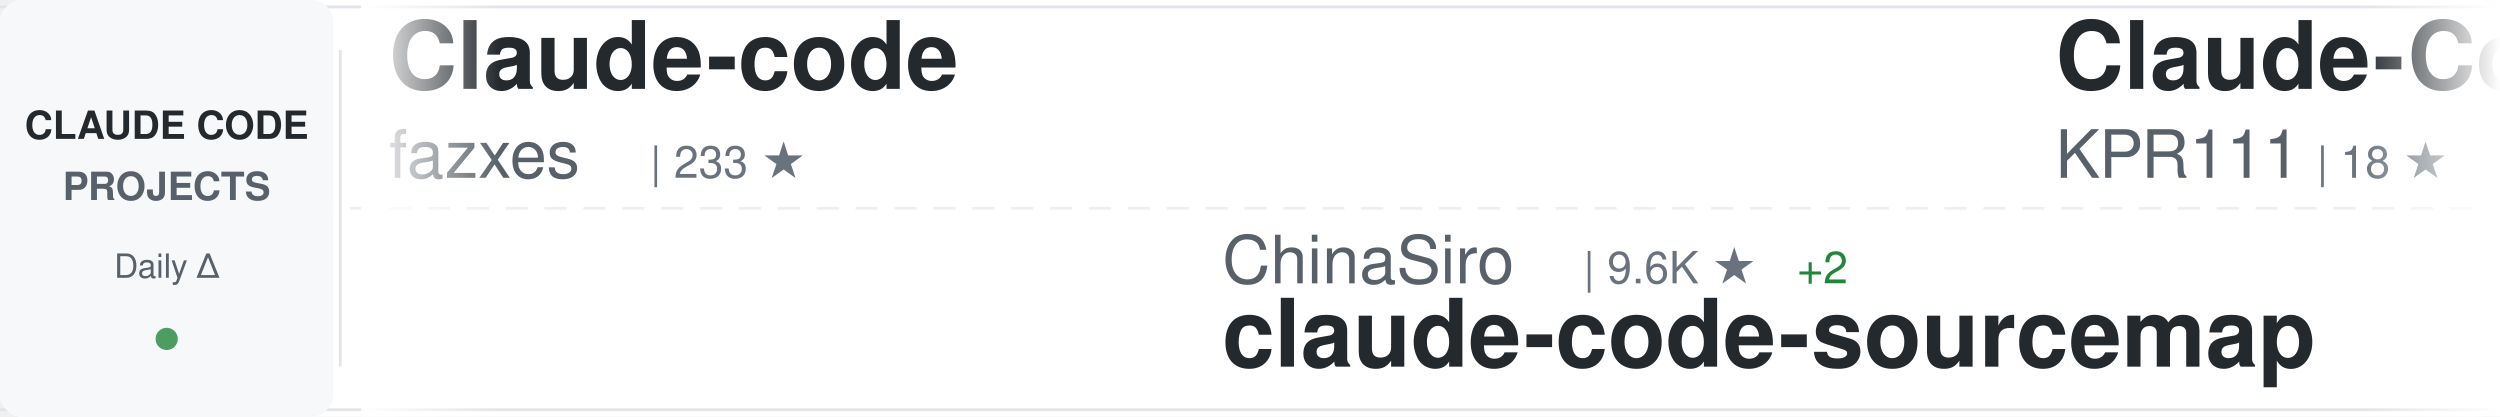
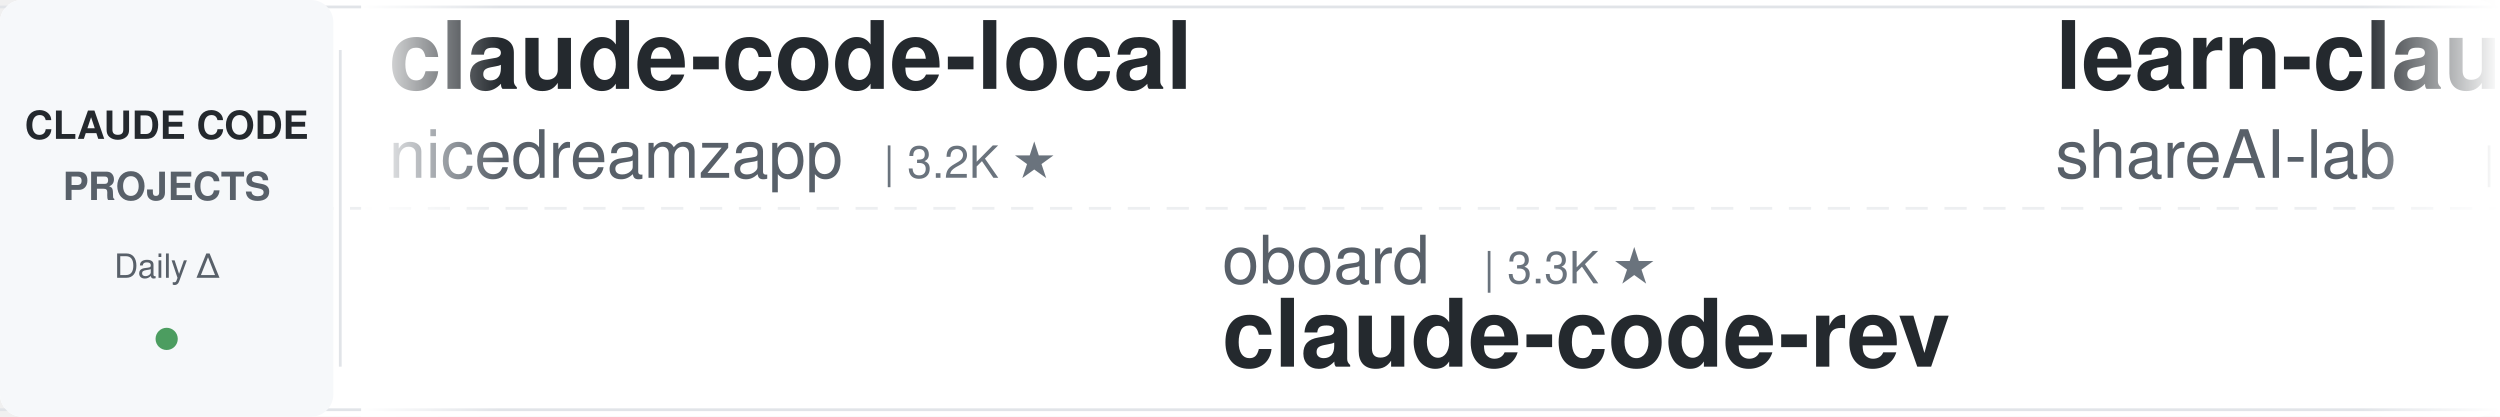
<svg xmlns="http://www.w3.org/2000/svg" width="900" height="150">
  <defs>
    <linearGradient id="awesomeLeftFade" x1="0%" y1="0%" x2="100%" y2="0%">
      <stop offset="0%" style="stop-color:#ffffff;stop-opacity:1" />
      <stop offset="100%" style="stop-color:#ffffff;stop-opacity:0" />
    </linearGradient>
    <linearGradient id="awesomeRightFade" x1="0%" y1="0%" x2="100%" y2="0%">
      <stop offset="0%" style="stop-color:#ffffff;stop-opacity:0" />
      <stop offset="100%" style="stop-color:#ffffff;stop-opacity:1" />
    </linearGradient>
  </defs>
  <rect width="900" height="150" fill="#ffffff" rx="8" />
  <rect x="0" y="2" width="900" height="1" fill="#e1e4e8" />
  <rect x="0" y="147" width="900" height="1" fill="#e1e4e8" />
  <line x1="0" y1="75" x2="900" y2="75" stroke="#e1e4e8" stroke-width="1" stroke-dasharray="8 6" opacity="0.6" />
  <rect x="0" y="0" width="120" height="150" fill="#f6f8fa" rx="8" />
  <text x="60" y="50" font-family="-apple-system, BlinkMacSystemFont, 'Segoe UI', Helvetica, Arial, sans-serif" font-size="14" font-weight="600" fill="#24292e" text-anchor="middle">CLAUDE CODE</text>
  <text x="60" y="72" font-family="-apple-system, BlinkMacSystemFont, 'Segoe UI', Helvetica, Arial, sans-serif" font-size="14" font-weight="600" fill="#586069" text-anchor="middle">PROJECTS</text>
  <text x="60" y="100" font-family="-apple-system, BlinkMacSystemFont, 'Segoe UI', Helvetica, Arial, sans-serif" font-size="12" font-weight="500" fill="#586069" text-anchor="middle">Daily Δ</text>
  <circle cx="60" cy="122" r="4" fill="#22863a" opacity="0.8" />
  <rect x="122" y="18" width="1" height="114" fill="#e1e4e8" />
  <clipPath id="awesomeTickerClip">
    <rect x="130" y="0" width="770" height="150" />
  </clipPath>
  <g clip-path="url(#awesomeTickerClip)">
    <g id="awesomeTickerItems">
      <animateTransform attributeName="transform" attributeType="XML" type="translate" from="0 0" to="-3000 0" dur="54s" repeatCount="indefinite" />
      <g transform="translate(0, 0)">
-         <text x="140" y="32" font-family="-apple-system, BlinkMacSystemFont, 'Segoe UI', Helvetica, Arial, sans-serif" font-size="34" font-weight="600" fill="#24292e">Claude-code</text>
-         <text x="140" y="64" font-family="-apple-system, BlinkMacSystemFont, 'Segoe UI', Helvetica, Arial, sans-serif" font-size="24" font-weight="400" fill="#586069">fazxes</text>
-         <text x="234" y="64" font-family="-apple-system, BlinkMacSystemFont, 'Segoe UI', Helvetica, Arial, sans-serif" font-size="16" font-weight="500" fill="#6a737d">| 233 ★</text>
+         <text x="140" y="32" font-family="-apple-system, BlinkMacSystemFont, 'Segoe UI', Helvetica, Arial, sans-serif" font-size="34" font-weight="600" fill="#24292e">claude-code-local</text>
+         <text x="140" y="64" font-family="-apple-system, BlinkMacSystemFont, 'Segoe UI', Helvetica, Arial, sans-serif" font-size="24" font-weight="400" fill="#586069">nicedreamzapp</text>
+         <text x="318" y="64" font-family="-apple-system, BlinkMacSystemFont, 'Segoe UI', Helvetica, Arial, sans-serif" font-size="16" font-weight="500" fill="#6a737d">| 3.2K ★</text>
      </g>
      <g transform="translate(300, 0)">
-         <text x="140" y="102" font-family="-apple-system, BlinkMacSystemFont, 'Segoe UI', Helvetica, Arial, sans-serif" font-size="24" font-weight="400" fill="#586069">ChinaSiro</text>
-         <text x="270" y="102" font-family="-apple-system, BlinkMacSystemFont, 'Segoe UI', Helvetica, Arial, sans-serif" font-size="16" font-weight="500" fill="#6a737d">| 9.6K ★</text>
-         <text x="347" y="102" font-family="-apple-system, BlinkMacSystemFont, 'Segoe UI', Helvetica, Arial, sans-serif" font-size="16" font-weight="500" fill="#22863a"> +2</text>
-         <text x="140" y="132" font-family="-apple-system, BlinkMacSystemFont, 'Segoe UI', Helvetica, Arial, sans-serif" font-size="34" font-weight="600" fill="#24292e">claude-code-sourcemap</text>
+         <text x="140" y="102" font-family="-apple-system, BlinkMacSystemFont, 'Segoe UI', Helvetica, Arial, sans-serif" font-size="24" font-weight="400" fill="#586069">oboard</text>
+         <text x="234" y="102" font-family="-apple-system, BlinkMacSystemFont, 'Segoe UI', Helvetica, Arial, sans-serif" font-size="16" font-weight="500" fill="#6a737d">| 3.3K ★</text>
+         <text x="140" y="132" font-family="-apple-system, BlinkMacSystemFont, 'Segoe UI', Helvetica, Arial, sans-serif" font-size="34" font-weight="600" fill="#24292e">claude-code-rev</text>
      </g>
      <g transform="translate(600, 0)">
-         <text x="140" y="32" font-family="-apple-system, BlinkMacSystemFont, 'Segoe UI', Helvetica, Arial, sans-serif" font-size="34" font-weight="600" fill="#24292e">Claude-Code</text>
-         <text x="140" y="64" font-family="-apple-system, BlinkMacSystemFont, 'Segoe UI', Helvetica, Arial, sans-serif" font-size="24" font-weight="400" fill="#586069">KPR111</text>
-         <text x="234" y="64" font-family="-apple-system, BlinkMacSystemFont, 'Segoe UI', Helvetica, Arial, sans-serif" font-size="16" font-weight="500" fill="#6a737d">| 18 ★</text>
+         <text x="140" y="32" font-family="-apple-system, BlinkMacSystemFont, 'Segoe UI', Helvetica, Arial, sans-serif" font-size="34" font-weight="600" fill="#24292e">learn-claude-code</text>
+         <text x="140" y="64" font-family="-apple-system, BlinkMacSystemFont, 'Segoe UI', Helvetica, Arial, sans-serif" font-size="24" font-weight="400" fill="#586069">shareAI-lab</text>
+         <text x="294" y="64" font-family="-apple-system, BlinkMacSystemFont, 'Segoe UI', Helvetica, Arial, sans-serif" font-size="16" font-weight="500" fill="#6a737d">| 75.6K ★</text>
+         <text x="380" y="64" font-family="-apple-system, BlinkMacSystemFont, 'Segoe UI', Helvetica, Arial, sans-serif" font-size="16" font-weight="500" fill="#22863a"> +14</text>
      </g>
      <g transform="translate(900, 0)">
-         <text x="140" y="102" font-family="-apple-system, BlinkMacSystemFont, 'Segoe UI', Helvetica, Arial, sans-serif" font-size="24" font-weight="400" fill="#586069">RichardAtCT</text>
-         <text x="294" y="102" font-family="-apple-system, BlinkMacSystemFont, 'Segoe UI', Helvetica, Arial, sans-serif" font-size="16" font-weight="500" fill="#6a737d">| 2.8K ★</text>
-         <text x="371" y="102" font-family="-apple-system, BlinkMacSystemFont, 'Segoe UI', Helvetica, Arial, sans-serif" font-size="16" font-weight="500" fill="#22863a"> +1</text>
-         <text x="140" y="132" font-family="-apple-system, BlinkMacSystemFont, 'Segoe UI', Helvetica, Arial, sans-serif" font-size="34" font-weight="600" fill="#24292e">claude-code-telegram</text>
+         <text x="140" y="102" font-family="-apple-system, BlinkMacSystemFont, 'Segoe UI', Helvetica, Arial, sans-serif" font-size="24" font-weight="400" fill="#586069">codeaashu</text>
+         <text x="270" y="102" font-family="-apple-system, BlinkMacSystemFont, 'Segoe UI', Helvetica, Arial, sans-serif" font-size="16" font-weight="500" fill="#6a737d">| 3.3K ★</text>
+         <text x="140" y="132" font-family="-apple-system, BlinkMacSystemFont, 'Segoe UI', Helvetica, Arial, sans-serif" font-size="34" font-weight="600" fill="#24292e">claude-code</text>
      </g>
      <g transform="translate(1200, 0)">
-         <text x="140" y="32" font-family="-apple-system, BlinkMacSystemFont, 'Segoe UI', Helvetica, Arial, sans-serif" font-size="34" font-weight="600" fill="#24292e">claude-code-guide</text>
-         <text x="140" y="64" font-family="-apple-system, BlinkMacSystemFont, 'Segoe UI', Helvetica, Arial, sans-serif" font-size="24" font-weight="400" fill="#586069">Cranot</text>
-         <text x="234" y="64" font-family="-apple-system, BlinkMacSystemFont, 'Segoe UI', Helvetica, Arial, sans-serif" font-size="16" font-weight="500" fill="#6a737d">| 2.9K ★</text>
+         <text x="140" y="32" font-family="-apple-system, BlinkMacSystemFont, 'Segoe UI', Helvetica, Arial, sans-serif" font-size="34" font-weight="600" fill="#24292e">claude-code-ultimate-gui...</text>
+         <text x="140" y="64" font-family="-apple-system, BlinkMacSystemFont, 'Segoe UI', Helvetica, Arial, sans-serif" font-size="24" font-weight="400" fill="#586069">FlorianBruniaux</text>
+         <text x="342" y="64" font-family="-apple-system, BlinkMacSystemFont, 'Segoe UI', Helvetica, Arial, sans-serif" font-size="16" font-weight="500" fill="#6a737d">| 5.8K ★</text>
+         <text x="419" y="64" font-family="-apple-system, BlinkMacSystemFont, 'Segoe UI', Helvetica, Arial, sans-serif" font-size="16" font-weight="500" fill="#22863a"> +4</text>
      </g>
      <g transform="translate(1500, 0)">
-         <text x="140" y="102" font-family="-apple-system, BlinkMacSystemFont, 'Segoe UI', Helvetica, Arial, sans-serif" font-size="24" font-weight="400" fill="#586069">claude-code-best</text>
-         <text x="354" y="102" font-family="-apple-system, BlinkMacSystemFont, 'Segoe UI', Helvetica, Arial, sans-serif" font-size="16" font-weight="500" fill="#6a737d">| 22.3K ★</text>
-         <text x="440" y="102" font-family="-apple-system, BlinkMacSystemFont, 'Segoe UI', Helvetica, Arial, sans-serif" font-size="16" font-weight="500" fill="#22863a"> +7</text>
-         <text x="140" y="132" font-family="-apple-system, BlinkMacSystemFont, 'Segoe UI', Helvetica, Arial, sans-serif" font-size="34" font-weight="600" fill="#24292e">claude-code</text>
+         <text x="140" y="102" font-family="-apple-system, BlinkMacSystemFont, 'Segoe UI', Helvetica, Arial, sans-serif" font-size="24" font-weight="400" fill="#586069">Yuyz0112</text>
+         <text x="258" y="102" font-family="-apple-system, BlinkMacSystemFont, 'Segoe UI', Helvetica, Arial, sans-serif" font-size="16" font-weight="500" fill="#6a737d">| 2.4K ★</text>
+         <text x="140" y="132" font-family="-apple-system, BlinkMacSystemFont, 'Segoe UI', Helvetica, Arial, sans-serif" font-size="34" font-weight="600" fill="#24292e">claude-code-reverse</text>
      </g>
      <g transform="translate(1800, 0)">
-         <text x="140" y="32" font-family="-apple-system, BlinkMacSystemFont, 'Segoe UI', Helvetica, Arial, sans-serif" font-size="34" font-weight="600" fill="#24292e">Claude-Code-Usage-Monito...</text>
-         <text x="140" y="64" font-family="-apple-system, BlinkMacSystemFont, 'Segoe UI', Helvetica, Arial, sans-serif" font-size="24" font-weight="400" fill="#586069">Maciek-roboblog</text>
-         <text x="342" y="64" font-family="-apple-system, BlinkMacSystemFont, 'Segoe UI', Helvetica, Arial, sans-serif" font-size="16" font-weight="500" fill="#6a737d">| 8.7K ★</text>
-         <text x="419" y="64" font-family="-apple-system, BlinkMacSystemFont, 'Segoe UI', Helvetica, Arial, sans-serif" font-size="16" font-weight="500" fill="#22863a"> +1</text>
+         <text x="140" y="32" font-family="-apple-system, BlinkMacSystemFont, 'Segoe UI', Helvetica, Arial, sans-serif" font-size="34" font-weight="600" fill="#24292e">claude-code</text>
+         <text x="140" y="64" font-family="-apple-system, BlinkMacSystemFont, 'Segoe UI', Helvetica, Arial, sans-serif" font-size="24" font-weight="400" fill="#586069">xorespesp</text>
+         <text x="270" y="64" font-family="-apple-system, BlinkMacSystemFont, 'Segoe UI', Helvetica, Arial, sans-serif" font-size="16" font-weight="500" fill="#6a737d">| 231 ★</text>
      </g>
      <g transform="translate(2100, 0)">
-         <text x="140" y="102" font-family="-apple-system, BlinkMacSystemFont, 'Segoe UI', Helvetica, Arial, sans-serif" font-size="24" font-weight="400" fill="#586069">isboyjc</text>
-         <text x="246" y="102" font-family="-apple-system, BlinkMacSystemFont, 'Segoe UI', Helvetica, Arial, sans-serif" font-size="16" font-weight="500" fill="#6a737d">| 162 ★</text>
+         <text x="140" y="102" font-family="-apple-system, BlinkMacSystemFont, 'Segoe UI', Helvetica, Arial, sans-serif" font-size="24" font-weight="400" fill="#586069">anthropics</text>
+         <text x="282" y="102" font-family="-apple-system, BlinkMacSystemFont, 'Segoe UI', Helvetica, Arial, sans-serif" font-size="16" font-weight="500" fill="#6a737d">| 143.4K ★</text>
+         <text x="377" y="102" font-family="-apple-system, BlinkMacSystemFont, 'Segoe UI', Helvetica, Arial, sans-serif" font-size="16" font-weight="500" fill="#22863a"> +13</text>
        <text x="140" y="132" font-family="-apple-system, BlinkMacSystemFont, 'Segoe UI', Helvetica, Arial, sans-serif" font-size="34" font-weight="600" fill="#24292e">claude-code</text>
      </g>
      <g transform="translate(2400, 0)">
-         <text x="140" y="32" font-family="-apple-system, BlinkMacSystemFont, 'Segoe UI', Helvetica, Arial, sans-serif" font-size="34" font-weight="600" fill="#24292e">awesome-claude-code-plug...</text>
-         <text x="140" y="64" font-family="-apple-system, BlinkMacSystemFont, 'Segoe UI', Helvetica, Arial, sans-serif" font-size="24" font-weight="400" fill="#586069">ccplugins</text>
-         <text x="270" y="64" font-family="-apple-system, BlinkMacSystemFont, 'Segoe UI', Helvetica, Arial, sans-serif" font-size="16" font-weight="500" fill="#6a737d">| 925 ★</text>
+         <text x="140" y="32" font-family="-apple-system, BlinkMacSystemFont, 'Segoe UI', Helvetica, Arial, sans-serif" font-size="34" font-weight="600" fill="#24292e">claude-code</text>
+         <text x="140" y="64" font-family="-apple-system, BlinkMacSystemFont, 'Segoe UI', Helvetica, Arial, sans-serif" font-size="24" font-weight="400" fill="#586069">isboyjc</text>
+         <text x="246" y="64" font-family="-apple-system, BlinkMacSystemFont, 'Segoe UI', Helvetica, Arial, sans-serif" font-size="16" font-weight="500" fill="#6a737d">| 162 ★</text>
      </g>
      <g transform="translate(2700, 0)">
-         <text x="140" y="102" font-family="-apple-system, BlinkMacSystemFont, 'Segoe UI', Helvetica, Arial, sans-serif" font-size="24" font-weight="400" fill="#586069">VILA-Lab</text>
-         <text x="258" y="102" font-family="-apple-system, BlinkMacSystemFont, 'Segoe UI', Helvetica, Arial, sans-serif" font-size="16" font-weight="500" fill="#6a737d">| 2.1K ★</text>
-         <text x="335" y="102" font-family="-apple-system, BlinkMacSystemFont, 'Segoe UI', Helvetica, Arial, sans-serif" font-size="16" font-weight="500" fill="#22863a"> +1</text>
-         <text x="140" y="132" font-family="-apple-system, BlinkMacSystemFont, 'Segoe UI', Helvetica, Arial, sans-serif" font-size="34" font-weight="600" fill="#24292e">Dive-into-Claude-Code</text>
+         <text x="140" y="102" font-family="-apple-system, BlinkMacSystemFont, 'Segoe UI', Helvetica, Arial, sans-serif" font-size="24" font-weight="400" fill="#586069">ghuntley</text>
+         <text x="258" y="102" font-family="-apple-system, BlinkMacSystemFont, 'Segoe UI', Helvetica, Arial, sans-serif" font-size="16" font-weight="500" fill="#6a737d">| 990 ★</text>
+         <text x="140" y="132" font-family="-apple-system, BlinkMacSystemFont, 'Segoe UI', Helvetica, Arial, sans-serif" font-size="34" font-weight="600" fill="#24292e">claude-code-source-code-...</text>
      </g>
      <g transform="translate(3000, 0)">
-         <text x="140" y="32" font-family="-apple-system, BlinkMacSystemFont, 'Segoe UI', Helvetica, Arial, sans-serif" font-size="34" font-weight="600" fill="#24292e">Claude-code</text>
-         <text x="140" y="64" font-family="-apple-system, BlinkMacSystemFont, 'Segoe UI', Helvetica, Arial, sans-serif" font-size="24" font-weight="400" fill="#586069">fazxes</text>
-         <text x="234" y="64" font-family="-apple-system, BlinkMacSystemFont, 'Segoe UI', Helvetica, Arial, sans-serif" font-size="16" font-weight="500" fill="#6a737d">| 233 ★</text>
+         <text x="140" y="32" font-family="-apple-system, BlinkMacSystemFont, 'Segoe UI', Helvetica, Arial, sans-serif" font-size="34" font-weight="600" fill="#24292e">claude-code-local</text>
+         <text x="140" y="64" font-family="-apple-system, BlinkMacSystemFont, 'Segoe UI', Helvetica, Arial, sans-serif" font-size="24" font-weight="400" fill="#586069">nicedreamzapp</text>
+         <text x="318" y="64" font-family="-apple-system, BlinkMacSystemFont, 'Segoe UI', Helvetica, Arial, sans-serif" font-size="16" font-weight="500" fill="#6a737d">| 3.2K ★</text>
      </g>
      <g transform="translate(3300, 0)">
-         <text x="140" y="102" font-family="-apple-system, BlinkMacSystemFont, 'Segoe UI', Helvetica, Arial, sans-serif" font-size="24" font-weight="400" fill="#586069">ChinaSiro</text>
-         <text x="270" y="102" font-family="-apple-system, BlinkMacSystemFont, 'Segoe UI', Helvetica, Arial, sans-serif" font-size="16" font-weight="500" fill="#6a737d">| 9.6K ★</text>
-         <text x="347" y="102" font-family="-apple-system, BlinkMacSystemFont, 'Segoe UI', Helvetica, Arial, sans-serif" font-size="16" font-weight="500" fill="#22863a"> +2</text>
-         <text x="140" y="132" font-family="-apple-system, BlinkMacSystemFont, 'Segoe UI', Helvetica, Arial, sans-serif" font-size="34" font-weight="600" fill="#24292e">claude-code-sourcemap</text>
+         <text x="140" y="102" font-family="-apple-system, BlinkMacSystemFont, 'Segoe UI', Helvetica, Arial, sans-serif" font-size="24" font-weight="400" fill="#586069">oboard</text>
+         <text x="234" y="102" font-family="-apple-system, BlinkMacSystemFont, 'Segoe UI', Helvetica, Arial, sans-serif" font-size="16" font-weight="500" fill="#6a737d">| 3.3K ★</text>
+         <text x="140" y="132" font-family="-apple-system, BlinkMacSystemFont, 'Segoe UI', Helvetica, Arial, sans-serif" font-size="34" font-weight="600" fill="#24292e">claude-code-rev</text>
      </g>
      <g transform="translate(3600, 0)">
-         <text x="140" y="32" font-family="-apple-system, BlinkMacSystemFont, 'Segoe UI', Helvetica, Arial, sans-serif" font-size="34" font-weight="600" fill="#24292e">Claude-Code</text>
-         <text x="140" y="64" font-family="-apple-system, BlinkMacSystemFont, 'Segoe UI', Helvetica, Arial, sans-serif" font-size="24" font-weight="400" fill="#586069">KPR111</text>
-         <text x="234" y="64" font-family="-apple-system, BlinkMacSystemFont, 'Segoe UI', Helvetica, Arial, sans-serif" font-size="16" font-weight="500" fill="#6a737d">| 18 ★</text>
+         <text x="140" y="32" font-family="-apple-system, BlinkMacSystemFont, 'Segoe UI', Helvetica, Arial, sans-serif" font-size="34" font-weight="600" fill="#24292e">learn-claude-code</text>
+         <text x="140" y="64" font-family="-apple-system, BlinkMacSystemFont, 'Segoe UI', Helvetica, Arial, sans-serif" font-size="24" font-weight="400" fill="#586069">shareAI-lab</text>
+         <text x="294" y="64" font-family="-apple-system, BlinkMacSystemFont, 'Segoe UI', Helvetica, Arial, sans-serif" font-size="16" font-weight="500" fill="#6a737d">| 75.6K ★</text>
+         <text x="380" y="64" font-family="-apple-system, BlinkMacSystemFont, 'Segoe UI', Helvetica, Arial, sans-serif" font-size="16" font-weight="500" fill="#22863a"> +14</text>
      </g>
      <g transform="translate(3900, 0)">
-         <text x="140" y="102" font-family="-apple-system, BlinkMacSystemFont, 'Segoe UI', Helvetica, Arial, sans-serif" font-size="24" font-weight="400" fill="#586069">RichardAtCT</text>
-         <text x="294" y="102" font-family="-apple-system, BlinkMacSystemFont, 'Segoe UI', Helvetica, Arial, sans-serif" font-size="16" font-weight="500" fill="#6a737d">| 2.8K ★</text>
-         <text x="371" y="102" font-family="-apple-system, BlinkMacSystemFont, 'Segoe UI', Helvetica, Arial, sans-serif" font-size="16" font-weight="500" fill="#22863a"> +1</text>
-         <text x="140" y="132" font-family="-apple-system, BlinkMacSystemFont, 'Segoe UI', Helvetica, Arial, sans-serif" font-size="34" font-weight="600" fill="#24292e">claude-code-telegram</text>
+         <text x="140" y="102" font-family="-apple-system, BlinkMacSystemFont, 'Segoe UI', Helvetica, Arial, sans-serif" font-size="24" font-weight="400" fill="#586069">codeaashu</text>
+         <text x="270" y="102" font-family="-apple-system, BlinkMacSystemFont, 'Segoe UI', Helvetica, Arial, sans-serif" font-size="16" font-weight="500" fill="#6a737d">| 3.3K ★</text>
+         <text x="140" y="132" font-family="-apple-system, BlinkMacSystemFont, 'Segoe UI', Helvetica, Arial, sans-serif" font-size="34" font-weight="600" fill="#24292e">claude-code</text>
      </g>
    </g>
  </g>
  <rect x="130" y="0" width="50" height="150" fill="url(#awesomeLeftFade)" />
  <rect x="850" y="0" width="50" height="150" fill="url(#awesomeRightFade)" />
</svg>
